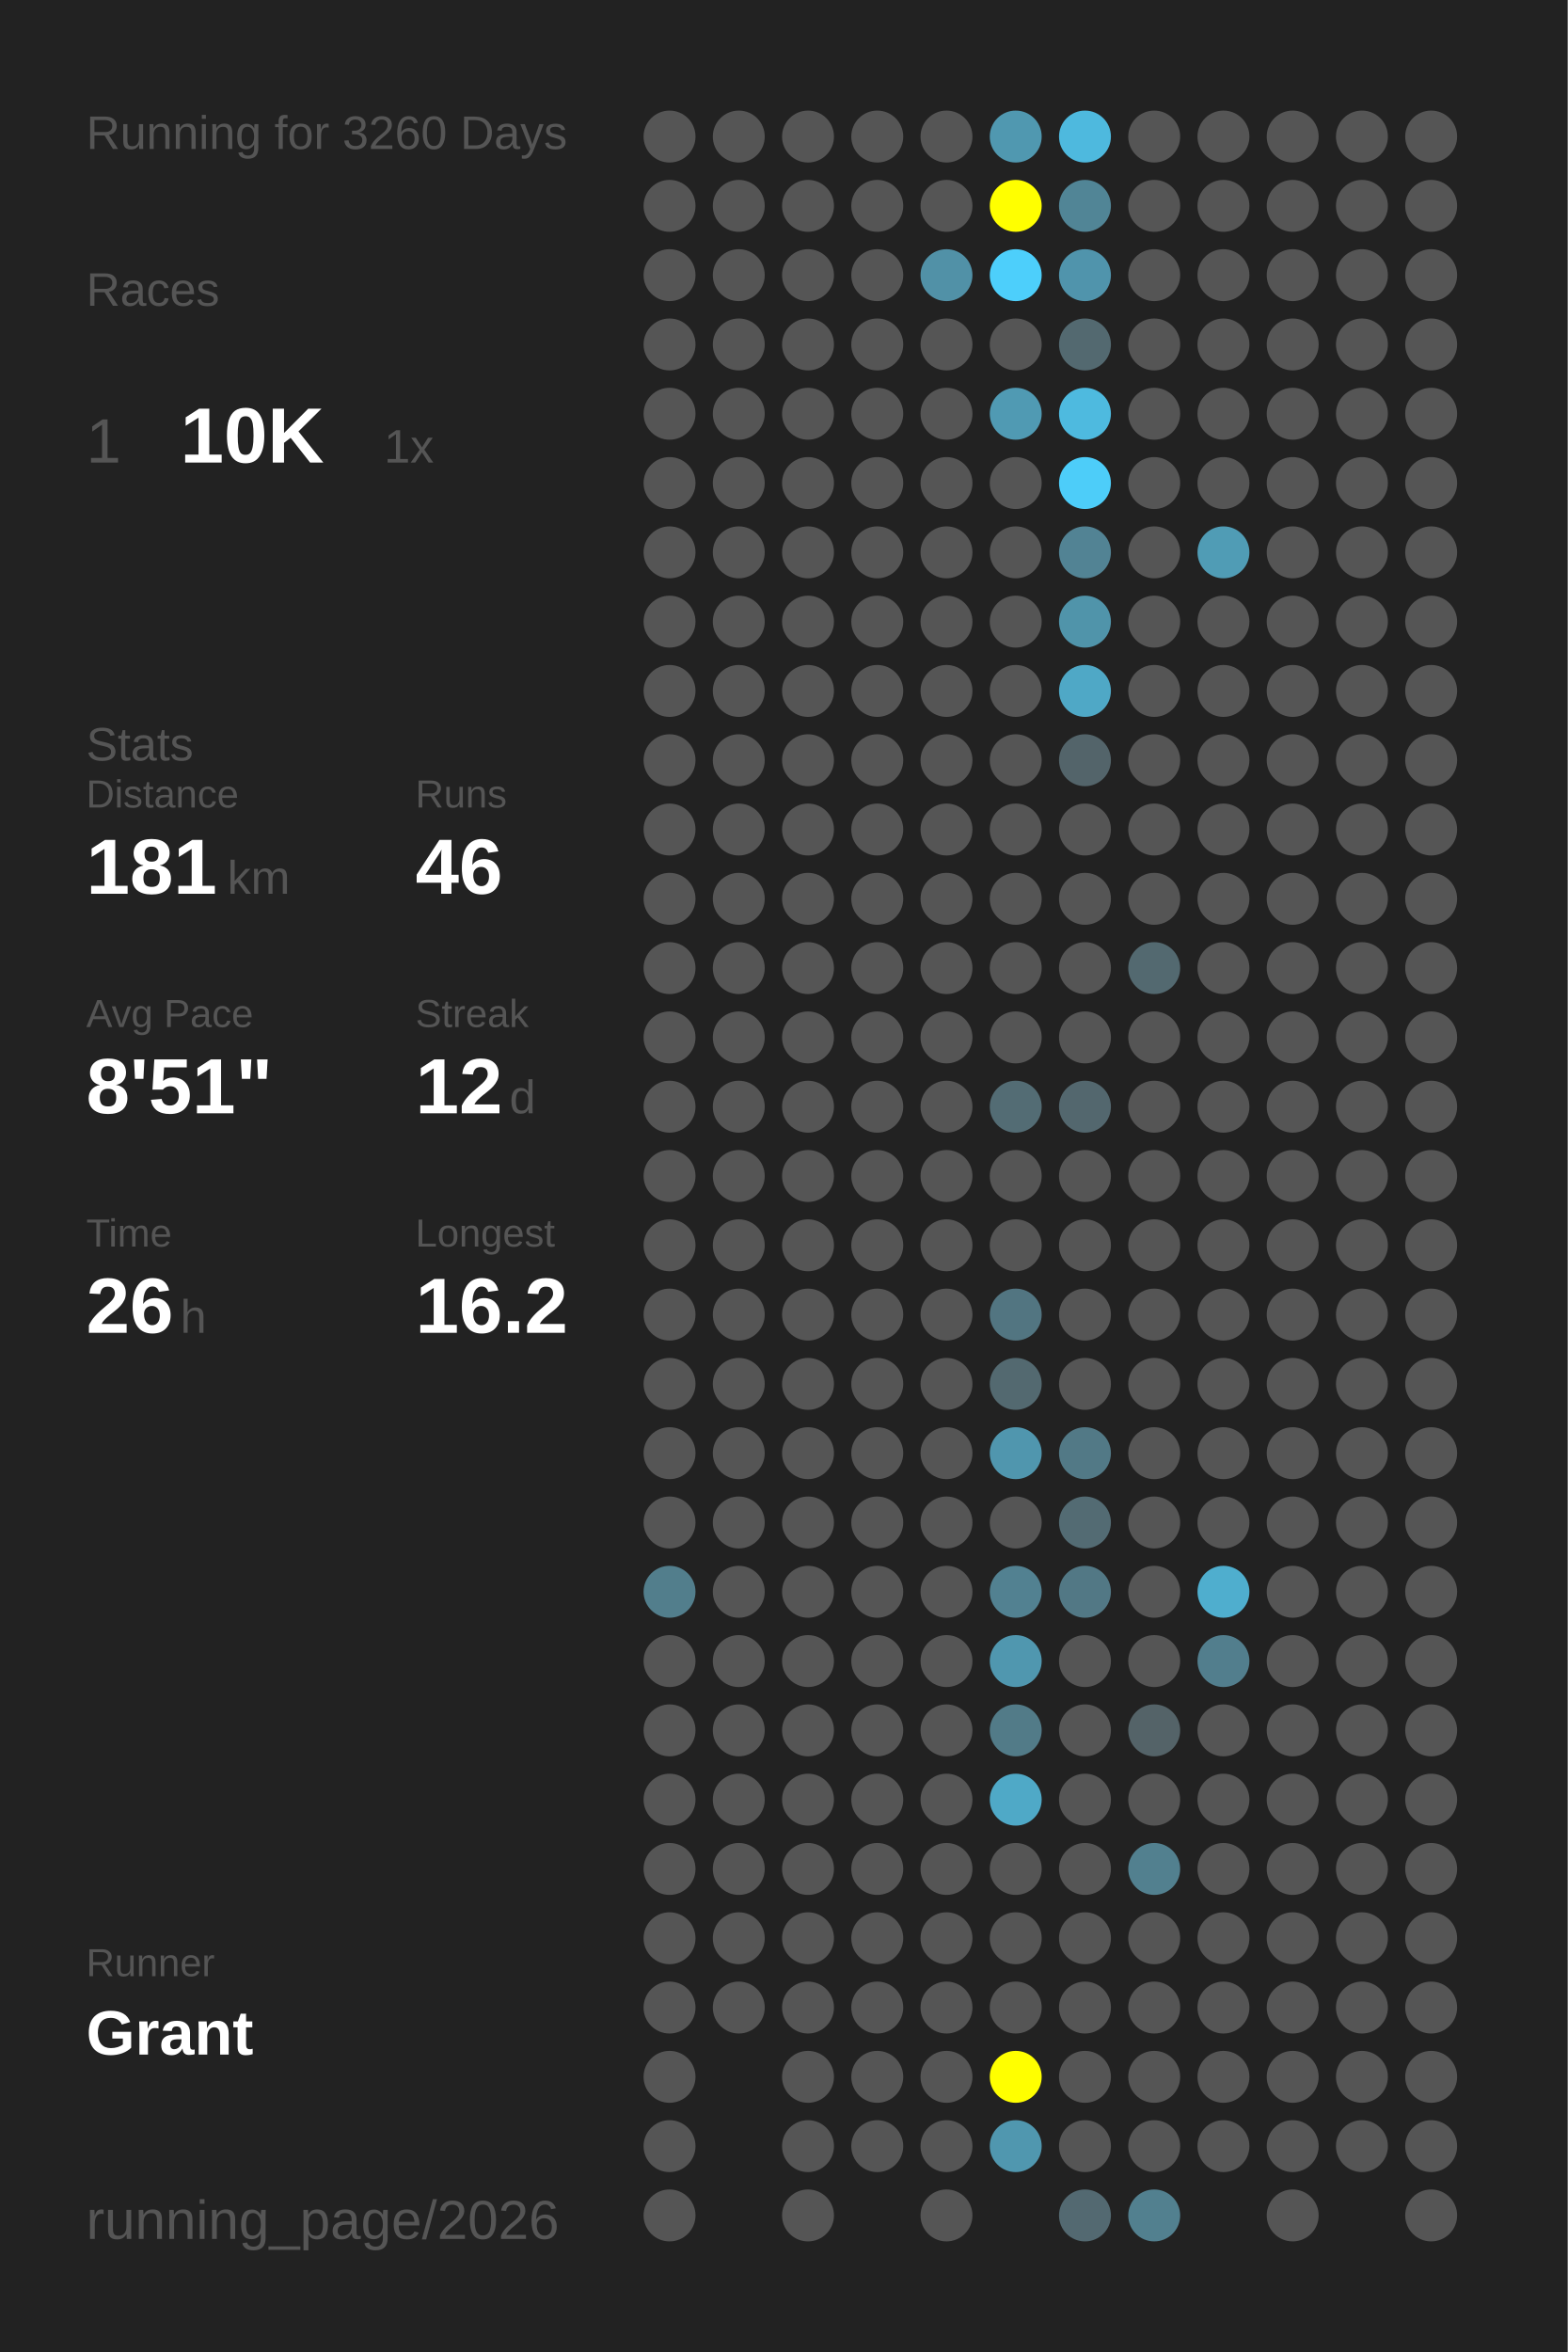
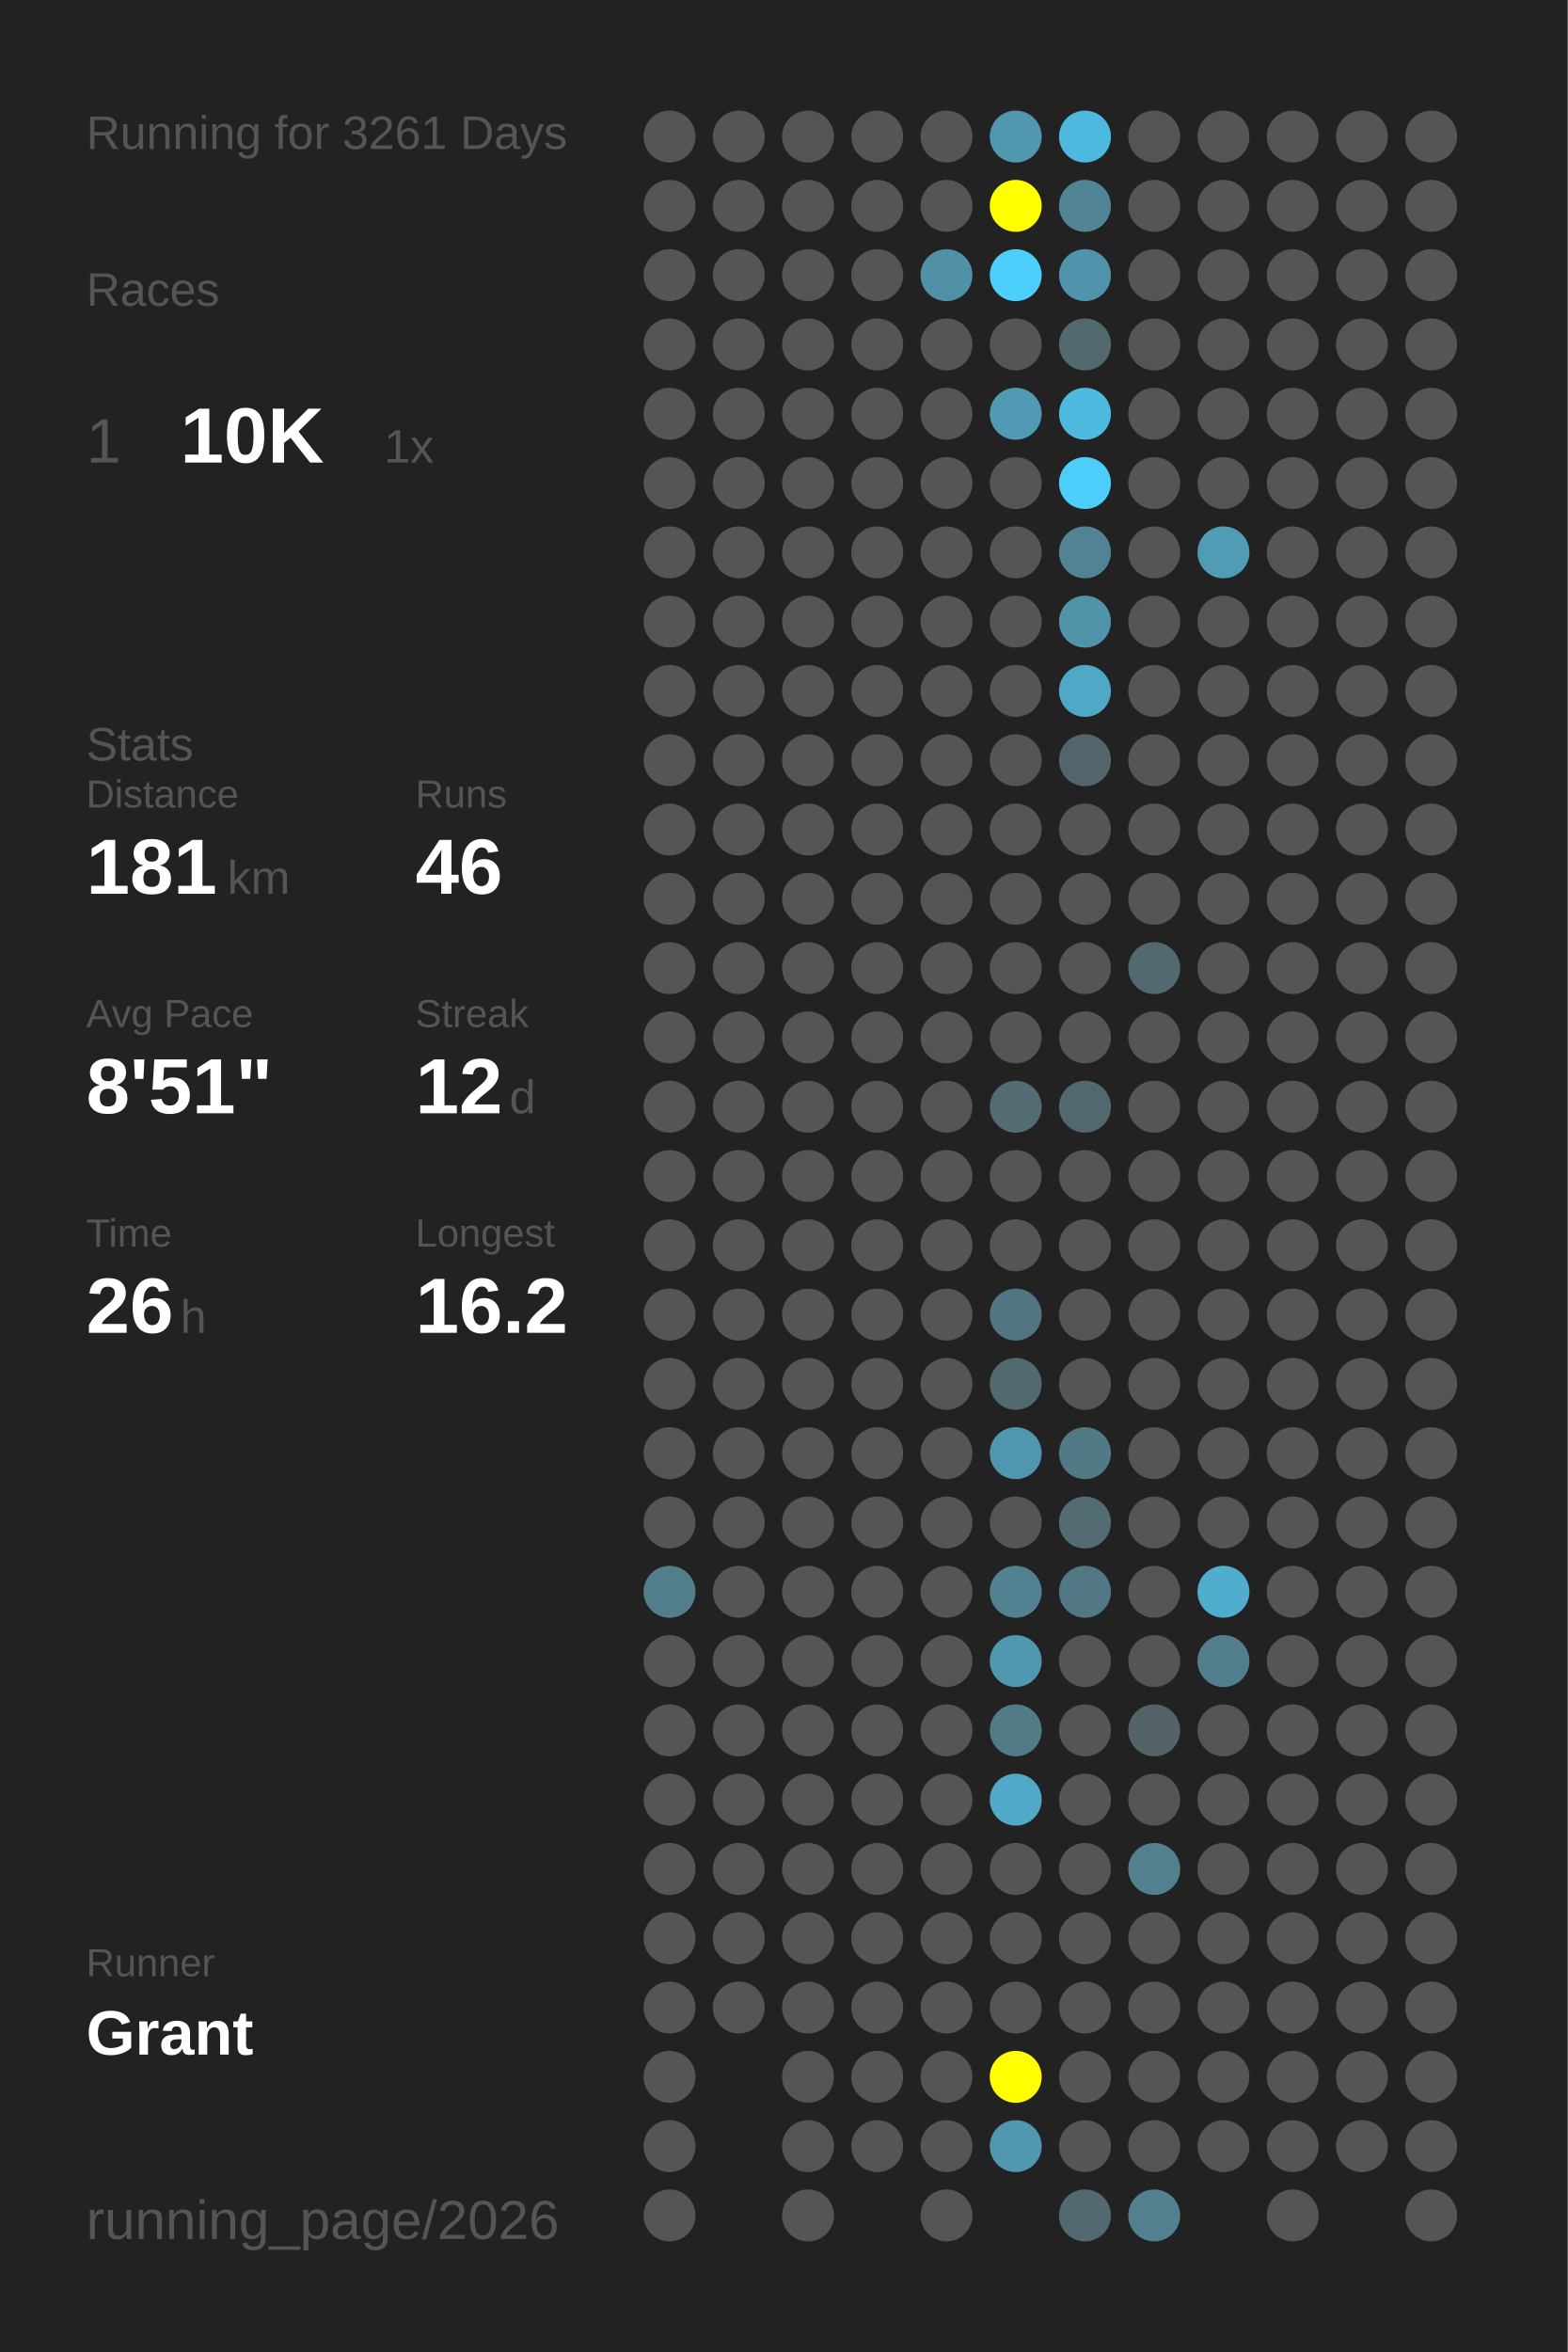
<svg xmlns="http://www.w3.org/2000/svg" baseProfile="full" height="300mm" version="1.1" viewBox="0,0,200,300" width="200mm">
  <defs />
  <rect fill="#222222" height="300" width="200" x="0" y="0" />
-   <text fill="#555555" style="font-size:6px; font-family:Arial;" x="11" y="19">Running for 3260 Days</text>
+   <text fill="#555555" style="font-size:6px; font-family:Arial;" x="11" y="19">Running for 3261 Days</text>
  <text fill="#555555" style="font-size:6px; font-family:Arial;" x="11" y="39">Races</text>
  <text fill="#555555" style="font-size:8px; font-family:Arial;" x="11" y="59">1</text>
  <text fill="#FFFFFF" style="font-size:10px; font-family:Arial; font-weight:bold;" x="23" y="59">10K</text>
  <text fill="#555555" style="font-size:6px; font-family:Arial;" x="49" y="59">1x</text>
  <text fill="#555555" style="font-size:6px; font-family:Arial;" x="11" y="97">Stats</text>
  <text fill="#555555" style="font-size:5px; font-family:Arial;" x="11" y="103">Distance</text>
  <text fill="#FFFFFF" style="font-size:10px; font-family:Arial; font-weight:bold;" x="11" y="114">181</text>
  <text fill="#555555" style="font-size:6px; font-family:Arial;" x="29" y="114">km</text>
  <text fill="#555555" style="font-size:5px; font-family:Arial;" x="53" y="103">Runs</text>
  <text fill="#FFFFFF" style="font-size:10px; font-family:Arial; font-weight:bold;" x="53" y="114">46</text>
  <text fill="#555555" style="font-size:5px; font-family:Arial;" x="11" y="131">Avg Pace</text>
  <text fill="#FFFFFF" style="font-size:10px; font-family:Arial; font-weight:bold;" x="11" y="142">8'51"</text>
  <text fill="#555555" style="font-size:5px; font-family:Arial;" x="53" y="131">Streak</text>
  <text fill="#FFFFFF" style="font-size:10px; font-family:Arial; font-weight:bold;" x="53" y="142">12</text>
  <text fill="#555555" style="font-size:6px; font-family:Arial;" x="65" y="142">d</text>
  <text fill="#555555" style="font-size:5px; font-family:Arial;" x="11" y="159">Time</text>
  <text fill="#FFFFFF" style="font-size:10px; font-family:Arial; font-weight:bold;" x="11" y="170">26</text>
  <text fill="#555555" style="font-size:6px; font-family:Arial;" x="23" y="170">h</text>
  <text fill="#555555" style="font-size:5px; font-family:Arial;" x="53" y="159">Longest</text>
  <text fill="#FFFFFF" style="font-size:10px; font-family:Arial; font-weight:bold;" x="53" y="170">16.2</text>
  <text fill="#555555" style="font-size:5px; font-family:Arial;" x="11" y="252.065">Runner</text>
  <text fill="#FFFFFF" style="font-size:8px; font-family:Arial; font-weight:bold;" x="11" y="262.065">Grant</text>
  <text fill="#555555" style="font-size:7px; font-family:Arial;" x="11" y="285.581">running_page/2026</text>
  <circle cx="85.417" cy="17.419" fill="#555555" r="3.312" />
  <circle cx="85.417" cy="26.258" fill="#555555" r="3.312" />
  <circle cx="85.417" cy="35.097" fill="#555555" r="3.312" />
  <circle cx="85.417" cy="43.935" fill="#555555" r="3.312" />
  <circle cx="85.417" cy="52.774" fill="#555555" r="3.312" />
  <circle cx="85.417" cy="61.613" fill="#555555" r="3.312" />
  <circle cx="85.417" cy="70.452" fill="#555555" r="3.312" />
  <circle cx="85.417" cy="79.29" fill="#555555" r="3.312" />
  <circle cx="85.417" cy="88.129" fill="#555555" r="3.312" />
  <circle cx="85.417" cy="96.968" fill="#555555" r="3.312" />
  <circle cx="85.417" cy="105.806" fill="#555555" r="3.312" />
  <circle cx="85.417" cy="114.645" fill="#555555" r="3.312" />
  <circle cx="85.417" cy="123.484" fill="#555555" r="3.312" />
  <circle cx="85.417" cy="132.323" fill="#555555" r="3.312" />
  <circle cx="85.417" cy="141.161" fill="#555555" r="3.312" />
  <circle cx="85.417" cy="150" fill="#555555" r="3.312" />
  <circle cx="85.417" cy="158.839" fill="#555555" r="3.312" />
  <circle cx="85.417" cy="167.677" fill="#555555" r="3.312" />
  <circle cx="85.417" cy="176.516" fill="#555555" r="3.312" />
  <circle cx="85.417" cy="185.355" fill="#555555" r="3.312" />
  <circle cx="85.417" cy="194.194" fill="#555555" r="3.312" />
  <circle cx="85.417" cy="203.032" fill="#527e8c" r="3.312" />
  <circle cx="85.417" cy="211.871" fill="#555555" r="3.312" />
  <circle cx="85.417" cy="220.71" fill="#555555" r="3.312" />
  <circle cx="85.417" cy="229.548" fill="#555555" r="3.312" />
  <circle cx="85.417" cy="238.387" fill="#555555" r="3.312" />
  <circle cx="85.417" cy="247.226" fill="#555555" r="3.312" />
  <circle cx="85.417" cy="256.065" fill="#555555" r="3.312" />
  <circle cx="85.417" cy="264.903" fill="#555555" r="3.312" />
  <circle cx="85.417" cy="273.742" fill="#555555" r="3.312" />
  <circle cx="85.417" cy="282.581" fill="#555555" r="3.312" />
  <circle cx="94.25" cy="17.419" fill="#555555" r="3.312" />
  <circle cx="94.25" cy="26.258" fill="#555555" r="3.312" />
  <circle cx="94.25" cy="35.097" fill="#555555" r="3.312" />
  <circle cx="94.25" cy="43.935" fill="#555555" r="3.312" />
  <circle cx="94.25" cy="52.774" fill="#555555" r="3.312" />
  <circle cx="94.25" cy="61.613" fill="#555555" r="3.312" />
  <circle cx="94.25" cy="70.452" fill="#555555" r="3.312" />
  <circle cx="94.25" cy="79.29" fill="#555555" r="3.312" />
  <circle cx="94.25" cy="88.129" fill="#555555" r="3.312" />
  <circle cx="94.25" cy="96.968" fill="#555555" r="3.312" />
  <circle cx="94.25" cy="105.806" fill="#555555" r="3.312" />
  <circle cx="94.25" cy="114.645" fill="#555555" r="3.312" />
  <circle cx="94.25" cy="123.484" fill="#555555" r="3.312" />
  <circle cx="94.25" cy="132.323" fill="#555555" r="3.312" />
  <circle cx="94.25" cy="141.161" fill="#555555" r="3.312" />
  <circle cx="94.25" cy="150" fill="#555555" r="3.312" />
  <circle cx="94.25" cy="158.839" fill="#555555" r="3.312" />
  <circle cx="94.25" cy="167.677" fill="#555555" r="3.312" />
  <circle cx="94.25" cy="176.516" fill="#555555" r="3.312" />
  <circle cx="94.25" cy="185.355" fill="#555555" r="3.312" />
  <circle cx="94.25" cy="194.194" fill="#555555" r="3.312" />
  <circle cx="94.25" cy="203.032" fill="#555555" r="3.312" />
  <circle cx="94.25" cy="211.871" fill="#555555" r="3.312" />
  <circle cx="94.25" cy="220.71" fill="#555555" r="3.312" />
  <circle cx="94.25" cy="229.548" fill="#555555" r="3.312" />
  <circle cx="94.25" cy="238.387" fill="#555555" r="3.312" />
  <circle cx="94.25" cy="247.226" fill="#555555" r="3.312" />
  <circle cx="94.25" cy="256.065" fill="#555555" r="3.312" />
  <circle cx="103.083" cy="17.419" fill="#555555" r="3.312" />
  <circle cx="103.083" cy="26.258" fill="#555555" r="3.312" />
  <circle cx="103.083" cy="35.097" fill="#555555" r="3.312" />
  <circle cx="103.083" cy="43.935" fill="#555555" r="3.312" />
  <circle cx="103.083" cy="52.774" fill="#555555" r="3.312" />
  <circle cx="103.083" cy="61.613" fill="#555555" r="3.312" />
  <circle cx="103.083" cy="70.452" fill="#555555" r="3.312" />
  <circle cx="103.083" cy="79.29" fill="#555555" r="3.312" />
  <circle cx="103.083" cy="88.129" fill="#555555" r="3.312" />
  <circle cx="103.083" cy="96.968" fill="#555555" r="3.312" />
  <circle cx="103.083" cy="105.806" fill="#555555" r="3.312" />
  <circle cx="103.083" cy="114.645" fill="#555555" r="3.312" />
  <circle cx="103.083" cy="123.484" fill="#555555" r="3.312" />
  <circle cx="103.083" cy="132.323" fill="#555555" r="3.312" />
  <circle cx="103.083" cy="141.161" fill="#555555" r="3.312" />
  <circle cx="103.083" cy="150" fill="#555555" r="3.312" />
  <circle cx="103.083" cy="158.839" fill="#555555" r="3.312" />
  <circle cx="103.083" cy="167.677" fill="#555555" r="3.312" />
  <circle cx="103.083" cy="176.516" fill="#555555" r="3.312" />
  <circle cx="103.083" cy="185.355" fill="#555555" r="3.312" />
  <circle cx="103.083" cy="194.194" fill="#555555" r="3.312" />
  <circle cx="103.083" cy="203.032" fill="#555555" r="3.312" />
  <circle cx="103.083" cy="211.871" fill="#555555" r="3.312" />
  <circle cx="103.083" cy="220.71" fill="#555555" r="3.312" />
  <circle cx="103.083" cy="229.548" fill="#555555" r="3.312" />
  <circle cx="103.083" cy="238.387" fill="#555555" r="3.312" />
  <circle cx="103.083" cy="247.226" fill="#555555" r="3.312" />
  <circle cx="103.083" cy="256.065" fill="#555555" r="3.312" />
  <circle cx="103.083" cy="264.903" fill="#555555" r="3.312" />
  <circle cx="103.083" cy="273.742" fill="#555555" r="3.312" />
  <circle cx="103.083" cy="282.581" fill="#555555" r="3.312" />
  <circle cx="111.917" cy="17.419" fill="#555555" r="3.312" />
  <circle cx="111.917" cy="26.258" fill="#555555" r="3.312" />
  <circle cx="111.917" cy="35.097" fill="#555555" r="3.312" />
  <circle cx="111.917" cy="43.935" fill="#555555" r="3.312" />
  <circle cx="111.917" cy="52.774" fill="#555555" r="3.312" />
  <circle cx="111.917" cy="61.613" fill="#555555" r="3.312" />
  <circle cx="111.917" cy="70.452" fill="#555555" r="3.312" />
  <circle cx="111.917" cy="79.29" fill="#555555" r="3.312" />
  <circle cx="111.917" cy="88.129" fill="#555555" r="3.312" />
  <circle cx="111.917" cy="96.968" fill="#555555" r="3.312" />
  <circle cx="111.917" cy="105.806" fill="#555555" r="3.312" />
  <circle cx="111.917" cy="114.645" fill="#555555" r="3.312" />
  <circle cx="111.917" cy="123.484" fill="#555555" r="3.312" />
  <circle cx="111.917" cy="132.323" fill="#555555" r="3.312" />
  <circle cx="111.917" cy="141.161" fill="#555555" r="3.312" />
  <circle cx="111.917" cy="150" fill="#555555" r="3.312" />
  <circle cx="111.917" cy="158.839" fill="#555555" r="3.312" />
  <circle cx="111.917" cy="167.677" fill="#555555" r="3.312" />
  <circle cx="111.917" cy="176.516" fill="#555555" r="3.312" />
  <circle cx="111.917" cy="185.355" fill="#555555" r="3.312" />
  <circle cx="111.917" cy="194.194" fill="#555555" r="3.312" />
  <circle cx="111.917" cy="203.032" fill="#555555" r="3.312" />
  <circle cx="111.917" cy="211.871" fill="#555555" r="3.312" />
  <circle cx="111.917" cy="220.71" fill="#555555" r="3.312" />
  <circle cx="111.917" cy="229.548" fill="#555555" r="3.312" />
  <circle cx="111.917" cy="238.387" fill="#555555" r="3.312" />
  <circle cx="111.917" cy="247.226" fill="#555555" r="3.312" />
  <circle cx="111.917" cy="256.065" fill="#555555" r="3.312" />
  <circle cx="111.917" cy="264.903" fill="#555555" r="3.312" />
  <circle cx="111.917" cy="273.742" fill="#555555" r="3.312" />
  <circle cx="120.75" cy="17.419" fill="#555555" r="3.312" />
  <circle cx="120.75" cy="26.258" fill="#555555" r="3.312" />
  <circle cx="120.75" cy="35.097" fill="#5191a7" r="3.312" />
  <circle cx="120.75" cy="43.935" fill="#555555" r="3.312" />
  <circle cx="120.75" cy="52.774" fill="#555555" r="3.312" />
  <circle cx="120.75" cy="61.613" fill="#555555" r="3.312" />
  <circle cx="120.75" cy="70.452" fill="#555555" r="3.312" />
  <circle cx="120.75" cy="79.29" fill="#555555" r="3.312" />
  <circle cx="120.75" cy="88.129" fill="#555555" r="3.312" />
  <circle cx="120.75" cy="96.968" fill="#555555" r="3.312" />
  <circle cx="120.75" cy="105.806" fill="#555555" r="3.312" />
  <circle cx="120.75" cy="114.645" fill="#555555" r="3.312" />
  <circle cx="120.75" cy="123.484" fill="#555555" r="3.312" />
  <circle cx="120.75" cy="132.323" fill="#555555" r="3.312" />
  <circle cx="120.75" cy="141.161" fill="#555555" r="3.312" />
  <circle cx="120.75" cy="150" fill="#555555" r="3.312" />
  <circle cx="120.75" cy="158.839" fill="#555555" r="3.312" />
  <circle cx="120.75" cy="167.677" fill="#555555" r="3.312" />
  <circle cx="120.75" cy="176.516" fill="#555555" r="3.312" />
  <circle cx="120.75" cy="185.355" fill="#555555" r="3.312" />
  <circle cx="120.75" cy="194.194" fill="#555555" r="3.312" />
  <circle cx="120.75" cy="203.032" fill="#555555" r="3.312" />
  <circle cx="120.75" cy="211.871" fill="#555555" r="3.312" />
  <circle cx="120.75" cy="220.71" fill="#555555" r="3.312" />
  <circle cx="120.75" cy="229.548" fill="#555555" r="3.312" />
  <circle cx="120.75" cy="238.387" fill="#555555" r="3.312" />
  <circle cx="120.75" cy="247.226" fill="#555555" r="3.312" />
  <circle cx="120.75" cy="256.065" fill="#555555" r="3.312" />
  <circle cx="120.75" cy="264.903" fill="#555555" r="3.312" />
  <circle cx="120.75" cy="273.742" fill="#555555" r="3.312" />
  <circle cx="120.75" cy="282.581" fill="#555555" r="3.312" />
  <circle cx="129.583" cy="17.419" fill="#5098b0" r="3.312" />
  <circle cx="129.583" cy="26.258" fill="#FFFF00" r="3.312" />
  <circle cx="129.583" cy="35.097" fill="#4dcffb" r="3.312" />
  <circle cx="129.583" cy="43.935" fill="#555555" r="3.312" />
  <circle cx="129.583" cy="52.774" fill="#509ab3" r="3.312" />
  <circle cx="129.583" cy="61.613" fill="#555555" r="3.312" />
  <circle cx="129.583" cy="70.452" fill="#555555" r="3.312" />
  <circle cx="129.583" cy="79.29" fill="#555555" r="3.312" />
  <circle cx="129.583" cy="88.129" fill="#555555" r="3.312" />
  <circle cx="129.583" cy="96.968" fill="#555555" r="3.312" />
  <circle cx="129.583" cy="105.806" fill="#555555" r="3.312" />
  <circle cx="129.583" cy="114.645" fill="#555555" r="3.312" />
  <circle cx="129.583" cy="123.484" fill="#555555" r="3.312" />
  <circle cx="129.583" cy="132.323" fill="#555555" r="3.312" />
  <circle cx="129.583" cy="141.161" fill="#536c74" r="3.312" />
  <circle cx="129.583" cy="150" fill="#555555" r="3.312" />
  <circle cx="129.583" cy="158.839" fill="#555555" r="3.312" />
  <circle cx="129.583" cy="167.677" fill="#527581" r="3.312" />
  <circle cx="129.583" cy="176.516" fill="#536970" r="3.312" />
  <circle cx="129.583" cy="185.355" fill="#5096ae" r="3.312" />
  <circle cx="129.583" cy="194.194" fill="#555555" r="3.312" />
  <circle cx="129.583" cy="203.032" fill="#528191" r="3.312" />
  <circle cx="129.583" cy="211.871" fill="#5097af" r="3.312" />
  <circle cx="129.583" cy="220.71" fill="#527b88" r="3.312" />
  <circle cx="129.583" cy="229.548" fill="#4fa9c7" r="3.312" />
  <circle cx="129.583" cy="238.387" fill="#555555" r="3.312" />
  <circle cx="129.583" cy="247.226" fill="#555555" r="3.312" />
  <circle cx="129.583" cy="256.065" fill="#555555" r="3.312" />
  <circle cx="129.583" cy="264.903" fill="#FFFF00" r="3.312" />
  <circle cx="129.583" cy="273.742" fill="#5097af" r="3.312" />
  <circle cx="138.417" cy="17.419" fill="#4eb9de" r="3.312" />
  <circle cx="138.417" cy="26.258" fill="#518596" r="3.312" />
  <circle cx="138.417" cy="35.097" fill="#5094ac" r="3.312" />
  <circle cx="138.417" cy="43.935" fill="#536970" r="3.312" />
  <circle cx="138.417" cy="52.774" fill="#4ebadf" r="3.312" />
  <circle cx="138.417" cy="61.613" fill="#4dcdf9" r="3.312" />
  <circle cx="138.417" cy="70.452" fill="#528394" r="3.312" />
  <circle cx="138.417" cy="79.29" fill="#5094aa" r="3.312" />
  <circle cx="138.417" cy="88.129" fill="#4fa8c6" r="3.312" />
  <circle cx="138.417" cy="96.968" fill="#53646a" r="3.312" />
  <circle cx="138.417" cy="105.806" fill="#555555" r="3.312" />
  <circle cx="138.417" cy="114.645" fill="#555555" r="3.312" />
  <circle cx="138.417" cy="123.484" fill="#555555" r="3.312" />
  <circle cx="138.417" cy="132.323" fill="#555555" r="3.312" />
  <circle cx="138.417" cy="141.161" fill="#53676e" r="3.312" />
  <circle cx="138.417" cy="150" fill="#555555" r="3.312" />
  <circle cx="138.417" cy="158.839" fill="#555555" r="3.312" />
  <circle cx="138.417" cy="167.677" fill="#555555" r="3.312" />
  <circle cx="138.417" cy="176.516" fill="#555555" r="3.312" />
  <circle cx="138.417" cy="185.355" fill="#527986" r="3.312" />
  <circle cx="138.417" cy="194.194" fill="#536b73" r="3.312" />
  <circle cx="138.417" cy="203.032" fill="#527885" r="3.312" />
  <circle cx="138.417" cy="211.871" fill="#555555" r="3.312" />
  <circle cx="138.417" cy="220.71" fill="#555555" r="3.312" />
  <circle cx="138.417" cy="229.548" fill="#555555" r="3.312" />
  <circle cx="138.417" cy="238.387" fill="#555555" r="3.312" />
  <circle cx="138.417" cy="247.226" fill="#555555" r="3.312" />
  <circle cx="138.417" cy="256.065" fill="#555555" r="3.312" />
  <circle cx="138.417" cy="264.903" fill="#555555" r="3.312" />
  <circle cx="138.417" cy="273.742" fill="#555555" r="3.312" />
  <circle cx="138.417" cy="282.581" fill="#536971" r="3.312" />
  <circle cx="147.25" cy="17.419" fill="#555555" r="3.312" />
  <circle cx="147.25" cy="26.258" fill="#555555" r="3.312" />
  <circle cx="147.25" cy="35.097" fill="#555555" r="3.312" />
  <circle cx="147.25" cy="43.935" fill="#555555" r="3.312" />
  <circle cx="147.25" cy="52.774" fill="#555555" r="3.312" />
  <circle cx="147.25" cy="61.613" fill="#555555" r="3.312" />
  <circle cx="147.25" cy="70.452" fill="#555555" r="3.312" />
  <circle cx="147.25" cy="79.29" fill="#555555" r="3.312" />
  <circle cx="147.25" cy="88.129" fill="#555555" r="3.312" />
  <circle cx="147.25" cy="96.968" fill="#555555" r="3.312" />
  <circle cx="147.25" cy="105.806" fill="#555555" r="3.312" />
  <circle cx="147.25" cy="114.645" fill="#555555" r="3.312" />
  <circle cx="147.25" cy="123.484" fill="#536970" r="3.312" />
  <circle cx="147.25" cy="132.323" fill="#555555" r="3.312" />
  <circle cx="147.25" cy="141.161" fill="#555555" r="3.312" />
  <circle cx="147.25" cy="150" fill="#555555" r="3.312" />
  <circle cx="147.25" cy="158.839" fill="#555555" r="3.312" />
  <circle cx="147.25" cy="167.677" fill="#555555" r="3.312" />
  <circle cx="147.25" cy="176.516" fill="#555555" r="3.312" />
  <circle cx="147.25" cy="185.355" fill="#555555" r="3.312" />
  <circle cx="147.25" cy="194.194" fill="#555555" r="3.312" />
  <circle cx="147.25" cy="203.032" fill="#555555" r="3.312" />
  <circle cx="147.25" cy="211.871" fill="#555555" r="3.312" />
  <circle cx="147.25" cy="220.71" fill="#546368" r="3.312" />
  <circle cx="147.25" cy="229.548" fill="#555555" r="3.312" />
  <circle cx="147.25" cy="238.387" fill="#52808f" r="3.312" />
  <circle cx="147.25" cy="247.226" fill="#555555" r="3.312" />
  <circle cx="147.25" cy="256.065" fill="#555555" r="3.312" />
  <circle cx="147.25" cy="264.903" fill="#555555" r="3.312" />
  <circle cx="147.25" cy="273.742" fill="#555555" r="3.312" />
  <circle cx="147.25" cy="282.581" fill="#52808f" r="3.312" />
  <circle cx="156.083" cy="17.419" fill="#555555" r="3.312" />
  <circle cx="156.083" cy="26.258" fill="#555555" r="3.312" />
  <circle cx="156.083" cy="35.097" fill="#555555" r="3.312" />
  <circle cx="156.083" cy="43.935" fill="#555555" r="3.312" />
  <circle cx="156.083" cy="52.774" fill="#555555" r="3.312" />
  <circle cx="156.083" cy="61.613" fill="#555555" r="3.312" />
  <circle cx="156.083" cy="70.452" fill="#509cb5" r="3.312" />
  <circle cx="156.083" cy="79.29" fill="#555555" r="3.312" />
  <circle cx="156.083" cy="88.129" fill="#555555" r="3.312" />
  <circle cx="156.083" cy="96.968" fill="#555555" r="3.312" />
  <circle cx="156.083" cy="105.806" fill="#555555" r="3.312" />
  <circle cx="156.083" cy="114.645" fill="#555555" r="3.312" />
  <circle cx="156.083" cy="123.484" fill="#555555" r="3.312" />
  <circle cx="156.083" cy="132.323" fill="#555555" r="3.312" />
  <circle cx="156.083" cy="141.161" fill="#555555" r="3.312" />
  <circle cx="156.083" cy="150" fill="#555555" r="3.312" />
  <circle cx="156.083" cy="158.839" fill="#555555" r="3.312" />
  <circle cx="156.083" cy="167.677" fill="#555555" r="3.312" />
  <circle cx="156.083" cy="176.516" fill="#555555" r="3.312" />
  <circle cx="156.083" cy="185.355" fill="#555555" r="3.312" />
  <circle cx="156.083" cy="194.194" fill="#555555" r="3.312" />
  <circle cx="156.083" cy="203.032" fill="#4faece" r="3.312" />
  <circle cx="156.083" cy="211.871" fill="#527e8d" r="3.312" />
  <circle cx="156.083" cy="220.71" fill="#555555" r="3.312" />
  <circle cx="156.083" cy="229.548" fill="#555555" r="3.312" />
  <circle cx="156.083" cy="238.387" fill="#555555" r="3.312" />
  <circle cx="156.083" cy="247.226" fill="#555555" r="3.312" />
  <circle cx="156.083" cy="256.065" fill="#555555" r="3.312" />
  <circle cx="156.083" cy="264.903" fill="#555555" r="3.312" />
  <circle cx="156.083" cy="273.742" fill="#555555" r="3.312" />
  <circle cx="164.917" cy="17.419" fill="#555555" r="3.312" />
  <circle cx="164.917" cy="26.258" fill="#555555" r="3.312" />
  <circle cx="164.917" cy="35.097" fill="#555555" r="3.312" />
  <circle cx="164.917" cy="43.935" fill="#555555" r="3.312" />
  <circle cx="164.917" cy="52.774" fill="#555555" r="3.312" />
  <circle cx="164.917" cy="61.613" fill="#555555" r="3.312" />
  <circle cx="164.917" cy="70.452" fill="#555555" r="3.312" />
  <circle cx="164.917" cy="79.29" fill="#555555" r="3.312" />
  <circle cx="164.917" cy="88.129" fill="#555555" r="3.312" />
  <circle cx="164.917" cy="96.968" fill="#555555" r="3.312" />
  <circle cx="164.917" cy="105.806" fill="#555555" r="3.312" />
  <circle cx="164.917" cy="114.645" fill="#555555" r="3.312" />
  <circle cx="164.917" cy="123.484" fill="#555555" r="3.312" />
  <circle cx="164.917" cy="132.323" fill="#555555" r="3.312" />
  <circle cx="164.917" cy="141.161" fill="#555555" r="3.312" />
  <circle cx="164.917" cy="150" fill="#555555" r="3.312" />
  <circle cx="164.917" cy="158.839" fill="#555555" r="3.312" />
  <circle cx="164.917" cy="167.677" fill="#555555" r="3.312" />
  <circle cx="164.917" cy="176.516" fill="#555555" r="3.312" />
  <circle cx="164.917" cy="185.355" fill="#555555" r="3.312" />
  <circle cx="164.917" cy="194.194" fill="#555555" r="3.312" />
  <circle cx="164.917" cy="203.032" fill="#555555" r="3.312" />
  <circle cx="164.917" cy="211.871" fill="#555555" r="3.312" />
  <circle cx="164.917" cy="220.71" fill="#555555" r="3.312" />
  <circle cx="164.917" cy="229.548" fill="#555555" r="3.312" />
  <circle cx="164.917" cy="238.387" fill="#555555" r="3.312" />
  <circle cx="164.917" cy="247.226" fill="#555555" r="3.312" />
  <circle cx="164.917" cy="256.065" fill="#555555" r="3.312" />
  <circle cx="164.917" cy="264.903" fill="#555555" r="3.312" />
  <circle cx="164.917" cy="273.742" fill="#555555" r="3.312" />
  <circle cx="164.917" cy="282.581" fill="#555555" r="3.312" />
  <circle cx="173.75" cy="17.419" fill="#555555" r="3.312" />
  <circle cx="173.75" cy="26.258" fill="#555555" r="3.312" />
  <circle cx="173.75" cy="35.097" fill="#555555" r="3.312" />
  <circle cx="173.75" cy="43.935" fill="#555555" r="3.312" />
  <circle cx="173.75" cy="52.774" fill="#555555" r="3.312" />
  <circle cx="173.75" cy="61.613" fill="#555555" r="3.312" />
  <circle cx="173.75" cy="70.452" fill="#555555" r="3.312" />
  <circle cx="173.75" cy="79.29" fill="#555555" r="3.312" />
  <circle cx="173.75" cy="88.129" fill="#555555" r="3.312" />
  <circle cx="173.75" cy="96.968" fill="#555555" r="3.312" />
  <circle cx="173.75" cy="105.806" fill="#555555" r="3.312" />
  <circle cx="173.75" cy="114.645" fill="#555555" r="3.312" />
  <circle cx="173.75" cy="123.484" fill="#555555" r="3.312" />
  <circle cx="173.75" cy="132.323" fill="#555555" r="3.312" />
  <circle cx="173.75" cy="141.161" fill="#555555" r="3.312" />
  <circle cx="173.75" cy="150" fill="#555555" r="3.312" />
  <circle cx="173.75" cy="158.839" fill="#555555" r="3.312" />
  <circle cx="173.75" cy="167.677" fill="#555555" r="3.312" />
  <circle cx="173.75" cy="176.516" fill="#555555" r="3.312" />
  <circle cx="173.75" cy="185.355" fill="#555555" r="3.312" />
  <circle cx="173.75" cy="194.194" fill="#555555" r="3.312" />
  <circle cx="173.75" cy="203.032" fill="#555555" r="3.312" />
  <circle cx="173.75" cy="211.871" fill="#555555" r="3.312" />
  <circle cx="173.75" cy="220.71" fill="#555555" r="3.312" />
  <circle cx="173.75" cy="229.548" fill="#555555" r="3.312" />
  <circle cx="173.75" cy="238.387" fill="#555555" r="3.312" />
  <circle cx="173.75" cy="247.226" fill="#555555" r="3.312" />
  <circle cx="173.75" cy="256.065" fill="#555555" r="3.312" />
  <circle cx="173.75" cy="264.903" fill="#555555" r="3.312" />
  <circle cx="173.75" cy="273.742" fill="#555555" r="3.312" />
  <circle cx="182.583" cy="17.419" fill="#555555" r="3.312" />
  <circle cx="182.583" cy="26.258" fill="#555555" r="3.312" />
  <circle cx="182.583" cy="35.097" fill="#555555" r="3.312" />
  <circle cx="182.583" cy="43.935" fill="#555555" r="3.312" />
  <circle cx="182.583" cy="52.774" fill="#555555" r="3.312" />
  <circle cx="182.583" cy="61.613" fill="#555555" r="3.312" />
  <circle cx="182.583" cy="70.452" fill="#555555" r="3.312" />
  <circle cx="182.583" cy="79.29" fill="#555555" r="3.312" />
  <circle cx="182.583" cy="88.129" fill="#555555" r="3.312" />
  <circle cx="182.583" cy="96.968" fill="#555555" r="3.312" />
  <circle cx="182.583" cy="105.806" fill="#555555" r="3.312" />
  <circle cx="182.583" cy="114.645" fill="#555555" r="3.312" />
  <circle cx="182.583" cy="123.484" fill="#555555" r="3.312" />
  <circle cx="182.583" cy="132.323" fill="#555555" r="3.312" />
  <circle cx="182.583" cy="141.161" fill="#555555" r="3.312" />
  <circle cx="182.583" cy="150" fill="#555555" r="3.312" />
  <circle cx="182.583" cy="158.839" fill="#555555" r="3.312" />
  <circle cx="182.583" cy="167.677" fill="#555555" r="3.312" />
  <circle cx="182.583" cy="176.516" fill="#555555" r="3.312" />
  <circle cx="182.583" cy="185.355" fill="#555555" r="3.312" />
  <circle cx="182.583" cy="194.194" fill="#555555" r="3.312" />
  <circle cx="182.583" cy="203.032" fill="#555555" r="3.312" />
  <circle cx="182.583" cy="211.871" fill="#555555" r="3.312" />
  <circle cx="182.583" cy="220.71" fill="#555555" r="3.312" />
  <circle cx="182.583" cy="229.548" fill="#555555" r="3.312" />
  <circle cx="182.583" cy="238.387" fill="#555555" r="3.312" />
  <circle cx="182.583" cy="247.226" fill="#555555" r="3.312" />
  <circle cx="182.583" cy="256.065" fill="#555555" r="3.312" />
  <circle cx="182.583" cy="264.903" fill="#555555" r="3.312" />
  <circle cx="182.583" cy="273.742" fill="#555555" r="3.312" />
  <circle cx="182.583" cy="282.581" fill="#555555" r="3.312" />
</svg>
